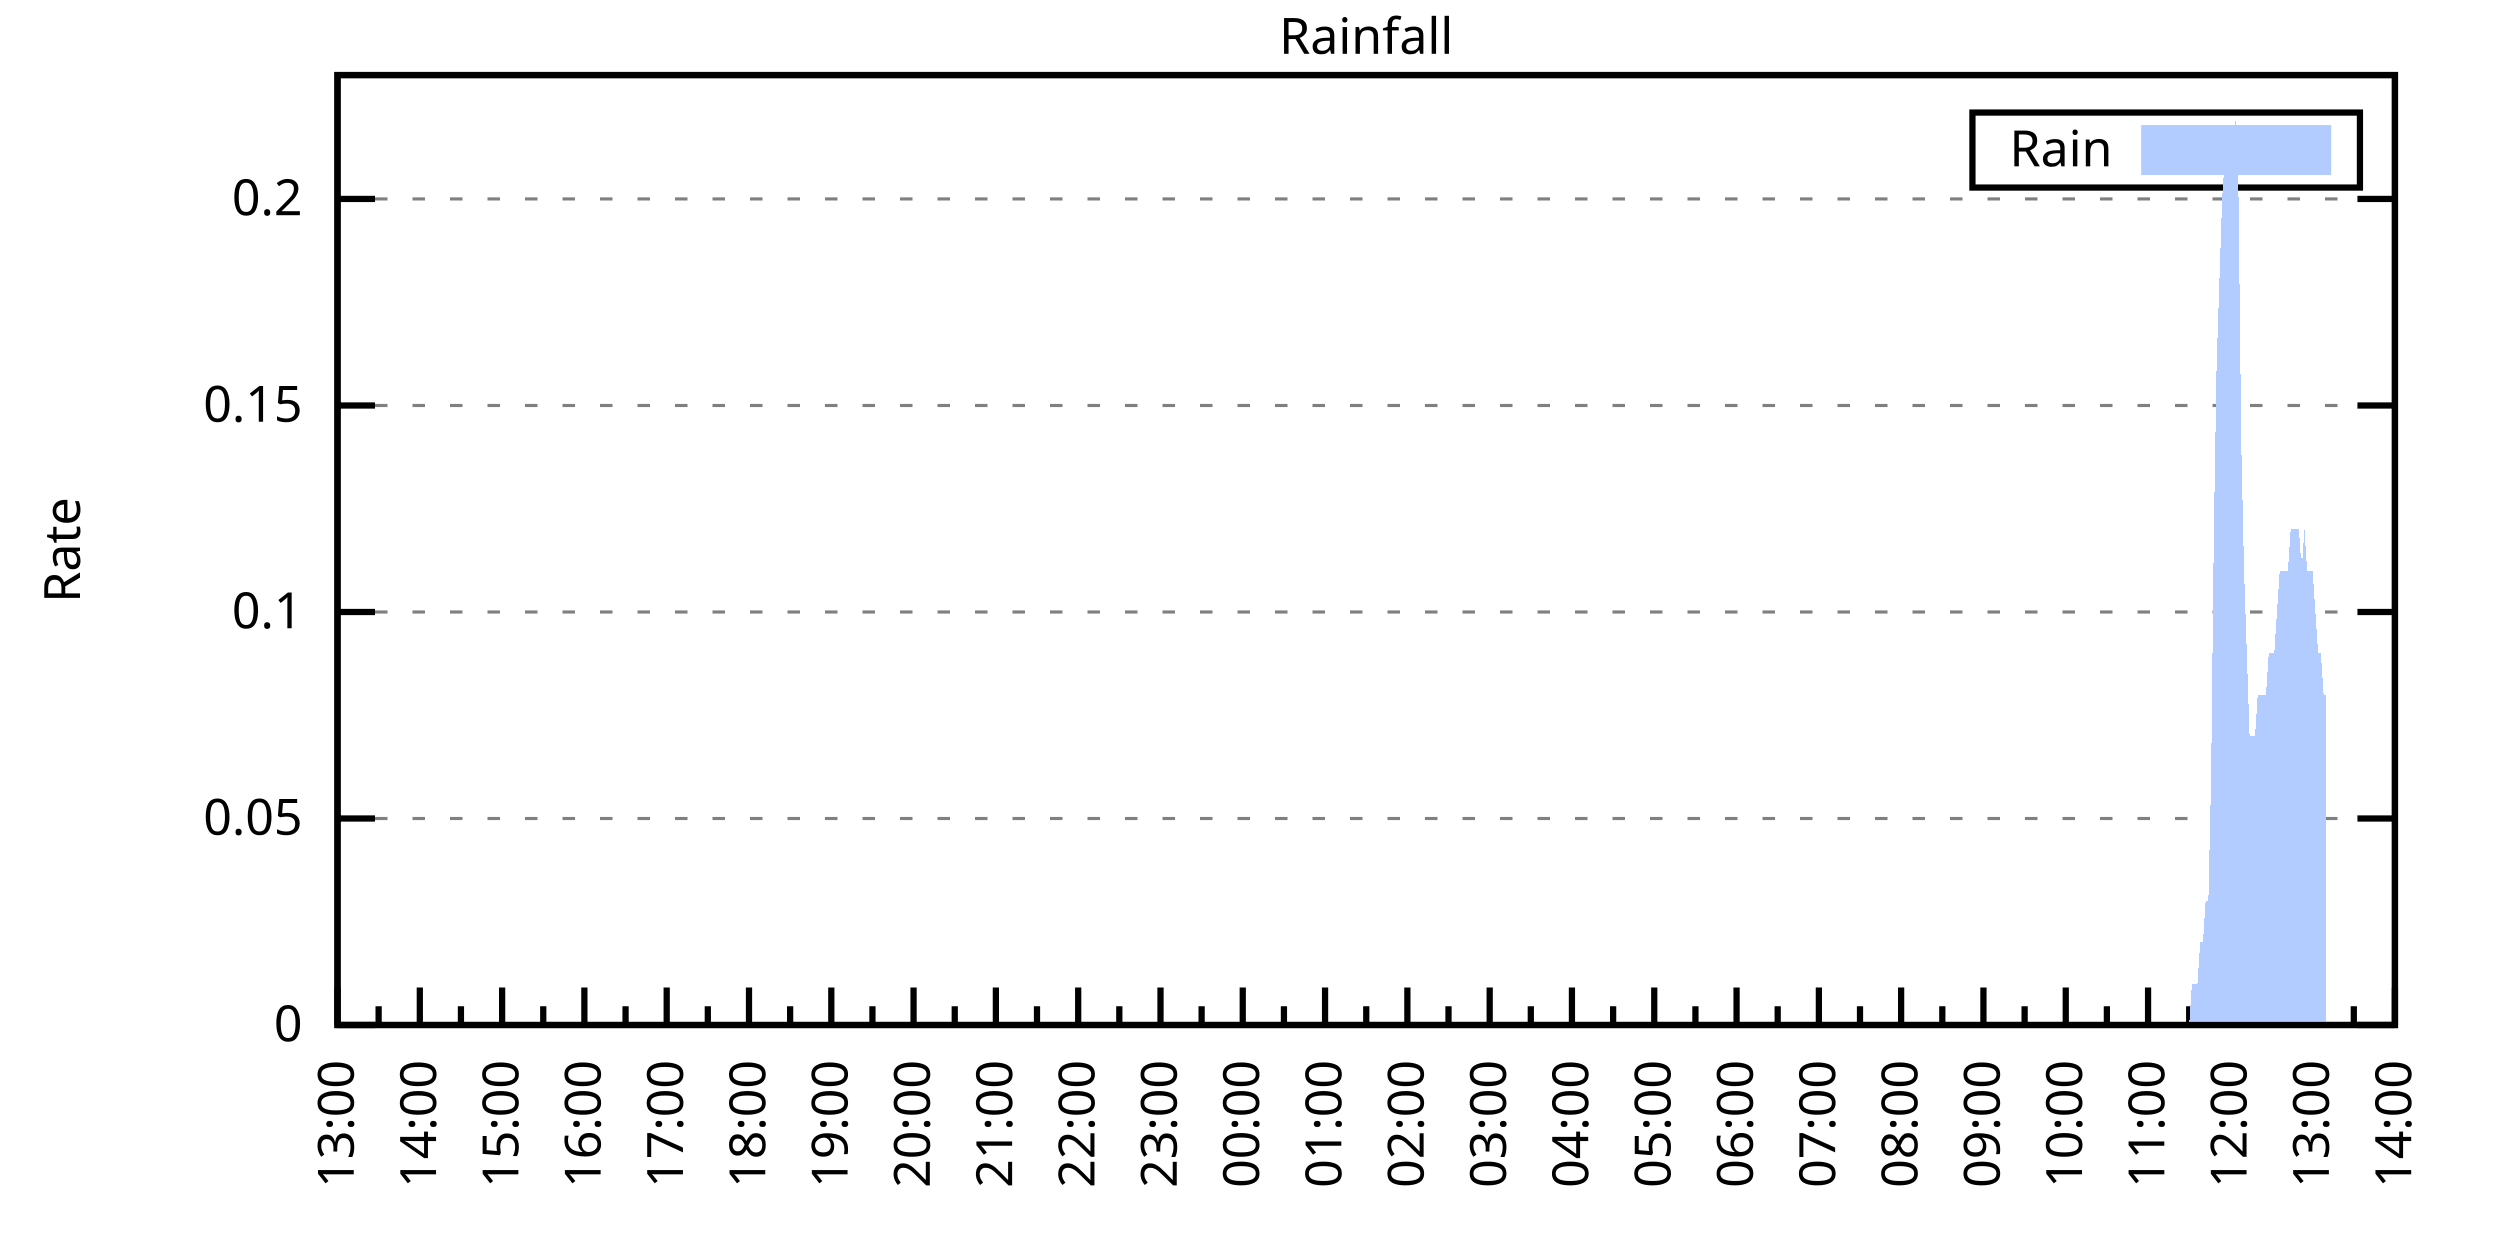
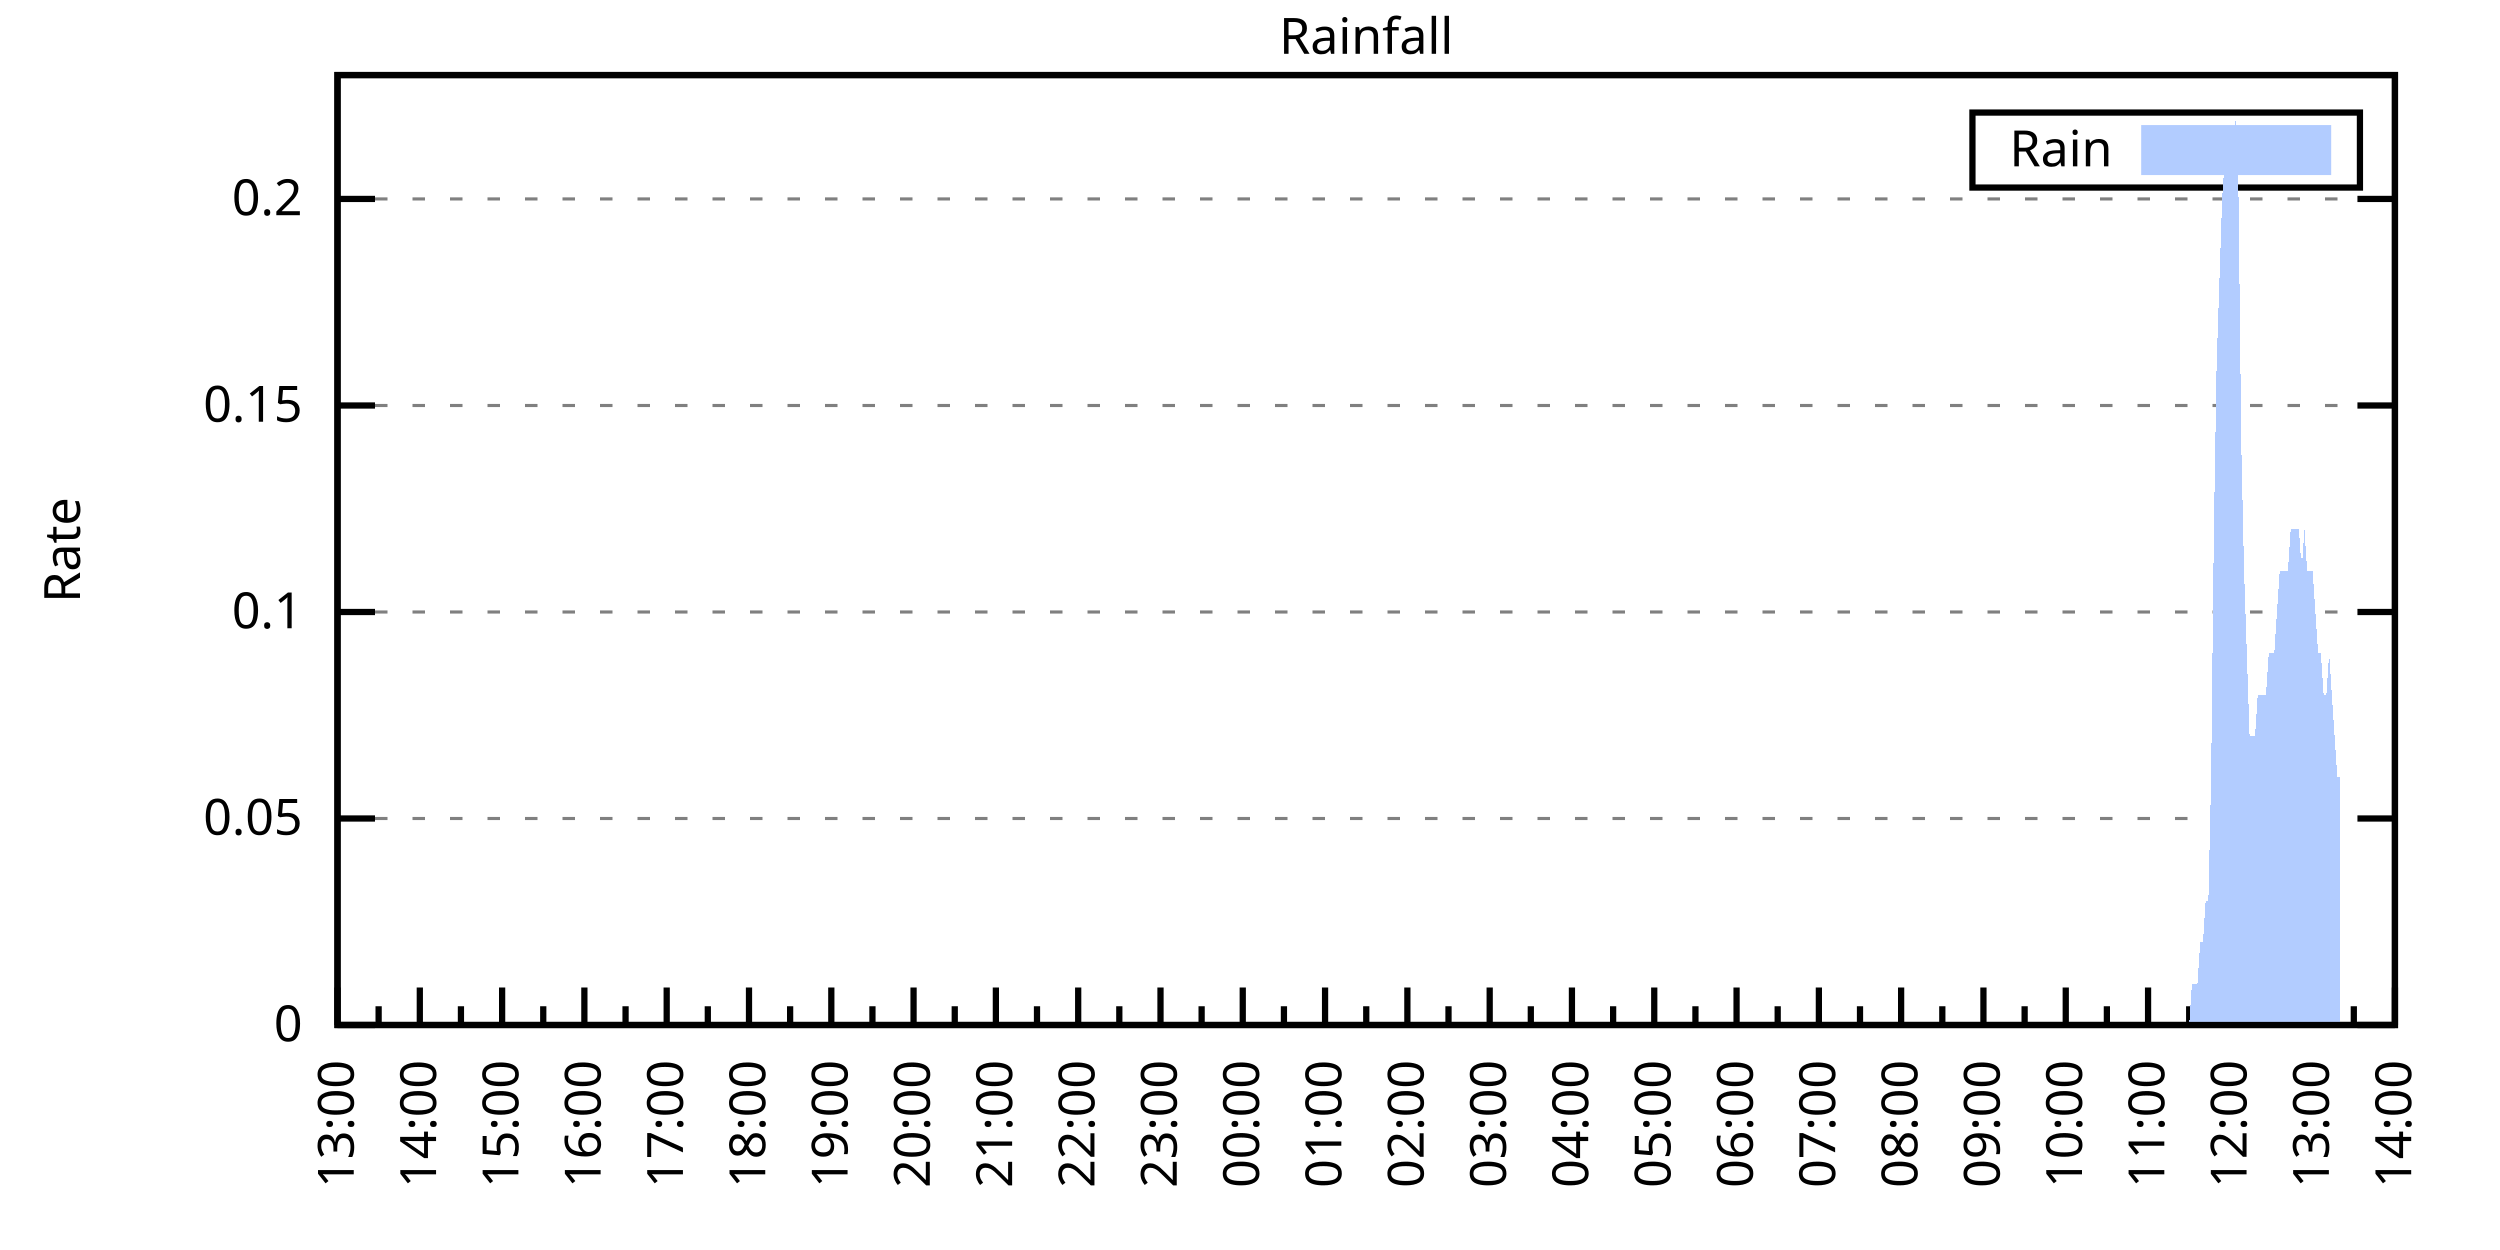
<svg xmlns="http://www.w3.org/2000/svg" xmlns:xlink="http://www.w3.org/1999/xlink" width="400" height="200" viewBox="0 0 400 200">
  <g id="gnuplot_canvas">
    <rect x="0" y="0" width="400" height="200" fill="none" />
    <defs>
      <circle id="gpDot" r="0.5" stroke-width="0.5" stroke="currentColor" />
      <path id="gpPt0" stroke-width="0.333" stroke="currentColor" d="M-1,0 h2 M0,-1 v2" />
      <path id="gpPt1" stroke-width="0.333" stroke="currentColor" d="M-1,-1 L1,1 M1,-1 L-1,1" />
      <path id="gpPt2" stroke-width="0.333" stroke="currentColor" d="M-1,0 L1,0 M0,-1 L0,1 M-1,-1 L1,1 M-1,1 L1,-1" />
      <rect id="gpPt3" stroke-width="0.333" stroke="currentColor" x="-1" y="-1" width="2" height="2" />
      <rect id="gpPt4" stroke-width="0.333" stroke="currentColor" fill="currentColor" x="-1" y="-1" width="2" height="2" />
      <circle id="gpPt5" stroke-width="0.333" stroke="currentColor" cx="0" cy="0" r="1" />
      <use xlink:href="#gpPt5" id="gpPt6" fill="currentColor" stroke="none" />
      <path id="gpPt7" stroke-width="0.333" stroke="currentColor" d="M0,-1.33 L-1.33,0.67 L1.33,0.67 z" />
      <use xlink:href="#gpPt7" id="gpPt8" fill="currentColor" stroke="none" />
      <use xlink:href="#gpPt7" id="gpPt9" stroke="currentColor" transform="rotate(180)" />
      <use xlink:href="#gpPt9" id="gpPt10" fill="currentColor" stroke="none" />
      <use xlink:href="#gpPt3" id="gpPt11" stroke="currentColor" transform="rotate(45)" />
      <use xlink:href="#gpPt11" id="gpPt12" fill="currentColor" stroke="none" />
      <path id="gpPt13" stroke-width="0.333" stroke="currentColor" d="M0,1.330 L1.265,0.411 L0.782,-1.067 L-0.782,-1.076 L-1.265,0.411 z" />
      <use xlink:href="#gpPt13" id="gpPt14" fill="currentColor" stroke="none" />
      <filter id="textbox" filterUnits="objectBoundingBox" x="0" y="0" height="1" width="1">
        <feFlood flood-color="white" flood-opacity="1" result="bgnd" />
        <feComposite in="SourceGraphic" in2="bgnd" operator="atop" />
      </filter>
      <filter id="greybox" filterUnits="objectBoundingBox" x="0" y="0" height="1" width="1">
        <feFlood flood-color="lightgrey" flood-opacity="1" result="grey" />
        <feComposite in="SourceGraphic" in2="grey" operator="atop" />
      </filter>
    </defs>
    <g fill="none" color="white" stroke="currentColor" stroke-width="1.00" stroke-linecap="butt" stroke-linejoin="miter">
</g>
    <g fill="none" color="black" stroke="currentColor" stroke-width="1.00" stroke-linecap="butt" stroke-linejoin="miter">
      <g stroke="none" shape-rendering="crispEdges">
        <polygon fill="rgb(255, 255, 255)" points="54.00,164.00 383.18,164.00 383.18,12.02 54.00,12.02 " />
      </g>
    </g>
    <g fill="none" color="black" stroke="currentColor" stroke-width="1.00" stroke-linecap="butt" stroke-linejoin="miter">
</g>
    <g fill="none" color="black" stroke="black" stroke-width="0.50" stroke-linecap="butt" stroke-linejoin="miter">
</g>
    <g fill="none" color="gray" stroke="currentColor" stroke-width="0.50" stroke-linecap="butt" stroke-linejoin="miter">
      <path stroke="gray" stroke-dasharray="2,4" class="gridline" d="M54.00,164.00 L383.19,164.00  " />
    </g>
    <g fill="none" color="gray" stroke="gray" stroke-width="1.00" stroke-linecap="butt" stroke-linejoin="miter">
</g>
    <g fill="none" color="black" stroke="currentColor" stroke-width="1.00" stroke-linecap="butt" stroke-linejoin="miter">
      <path stroke="black" d="M54.00,164.00 L60.00,164.00 M383.19,164.00 L377.19,164.00  " />
      <g transform="translate(48.40,166.60)" stroke="none" fill="black" font-family="Sans" font-size="8.00" text-anchor="end">
        <text>
          <tspan font-family="Sans"> 0</tspan>
        </text>
      </g>
    </g>
    <g fill="none" color="black" stroke="currentColor" stroke-width="1.00" stroke-linecap="butt" stroke-linejoin="miter">
</g>
    <g fill="none" color="black" stroke="black" stroke-width="0.50" stroke-linecap="butt" stroke-linejoin="miter">
</g>
    <g fill="none" color="gray" stroke="currentColor" stroke-width="0.50" stroke-linecap="butt" stroke-linejoin="miter">
      <path stroke="gray" stroke-dasharray="2,4" class="gridline" d="M54.00,130.96 L383.19,130.96  " />
    </g>
    <g fill="none" color="gray" stroke="gray" stroke-width="1.00" stroke-linecap="butt" stroke-linejoin="miter">
</g>
    <g fill="none" color="black" stroke="currentColor" stroke-width="1.00" stroke-linecap="butt" stroke-linejoin="miter">
      <path stroke="black" d="M54.00,130.96 L60.00,130.96 M383.19,130.96 L377.19,130.96  " />
      <g transform="translate(48.40,133.56)" stroke="none" fill="black" font-family="Sans" font-size="8.00" text-anchor="end">
        <text>
          <tspan font-family="Sans"> 0.05</tspan>
        </text>
      </g>
    </g>
    <g fill="none" color="black" stroke="currentColor" stroke-width="1.00" stroke-linecap="butt" stroke-linejoin="miter">
</g>
    <g fill="none" color="black" stroke="black" stroke-width="0.50" stroke-linecap="butt" stroke-linejoin="miter">
</g>
    <g fill="none" color="gray" stroke="currentColor" stroke-width="0.50" stroke-linecap="butt" stroke-linejoin="miter">
      <path stroke="gray" stroke-dasharray="2,4" class="gridline" d="M54.00,97.92 L383.19,97.92  " />
    </g>
    <g fill="none" color="gray" stroke="gray" stroke-width="1.00" stroke-linecap="butt" stroke-linejoin="miter">
</g>
    <g fill="none" color="black" stroke="currentColor" stroke-width="1.00" stroke-linecap="butt" stroke-linejoin="miter">
      <path stroke="black" d="M54.00,97.92 L60.00,97.92 M383.19,97.92 L377.19,97.92  " />
      <g transform="translate(48.40,100.52)" stroke="none" fill="black" font-family="Sans" font-size="8.00" text-anchor="end">
        <text>
          <tspan font-family="Sans"> 0.1</tspan>
        </text>
      </g>
    </g>
    <g fill="none" color="black" stroke="currentColor" stroke-width="1.00" stroke-linecap="butt" stroke-linejoin="miter">
</g>
    <g fill="none" color="black" stroke="black" stroke-width="0.50" stroke-linecap="butt" stroke-linejoin="miter">
</g>
    <g fill="none" color="gray" stroke="currentColor" stroke-width="0.50" stroke-linecap="butt" stroke-linejoin="miter">
      <path stroke="gray" stroke-dasharray="2,4" class="gridline" d="M54.00,64.88 L383.19,64.88  " />
    </g>
    <g fill="none" color="gray" stroke="gray" stroke-width="1.00" stroke-linecap="butt" stroke-linejoin="miter">
</g>
    <g fill="none" color="black" stroke="currentColor" stroke-width="1.00" stroke-linecap="butt" stroke-linejoin="miter">
      <path stroke="black" d="M54.00,64.88 L60.00,64.88 M383.19,64.88 L377.19,64.88  " />
      <g transform="translate(48.40,67.48)" stroke="none" fill="black" font-family="Sans" font-size="8.00" text-anchor="end">
        <text>
          <tspan font-family="Sans"> 0.15</tspan>
        </text>
      </g>
    </g>
    <g fill="none" color="black" stroke="currentColor" stroke-width="1.00" stroke-linecap="butt" stroke-linejoin="miter">
</g>
    <g fill="none" color="black" stroke="black" stroke-width="0.50" stroke-linecap="butt" stroke-linejoin="miter">
</g>
    <g fill="none" color="gray" stroke="currentColor" stroke-width="0.50" stroke-linecap="butt" stroke-linejoin="miter">
      <path stroke="gray" stroke-dasharray="2,4" class="gridline" d="M54.00,31.83 L383.19,31.83  " />
    </g>
    <g fill="none" color="gray" stroke="gray" stroke-width="1.00" stroke-linecap="butt" stroke-linejoin="miter">
</g>
    <g fill="none" color="black" stroke="currentColor" stroke-width="1.00" stroke-linecap="butt" stroke-linejoin="miter">
      <path stroke="black" d="M54.00,31.83 L60.00,31.83 M383.19,31.83 L377.19,31.83  " />
      <g transform="translate(48.40,34.43)" stroke="none" fill="black" font-family="Sans" font-size="8.00" text-anchor="end">
        <text>
          <tspan font-family="Sans"> 0.2</tspan>
        </text>
      </g>
    </g>
    <g fill="none" color="black" stroke="currentColor" stroke-width="1.00" stroke-linecap="butt" stroke-linejoin="miter">
      <path stroke="black" d="M54.00,164.00 L54.00,158.00  " />
      <g transform="translate(56.60,169.60) rotate(270)" stroke="none" fill="black" font-family="Sans" font-size="8.00" text-anchor="end">
        <text>
          <tspan font-family="Sans">13:00</tspan>
        </text>
      </g>
    </g>
    <g fill="none" color="black" stroke="currentColor" stroke-width="1.00" stroke-linecap="butt" stroke-linejoin="miter">
      <path stroke="black" d="M60.58,164.00 L60.58,161.00 M67.17,164.00 L67.17,158.00  " />
      <g transform="translate(69.77,169.60) rotate(270)" stroke="none" fill="black" font-family="Sans" font-size="8.00" text-anchor="end">
        <text>
          <tspan font-family="Sans">14:00</tspan>
        </text>
      </g>
    </g>
    <g fill="none" color="black" stroke="currentColor" stroke-width="1.00" stroke-linecap="butt" stroke-linejoin="miter">
      <path stroke="black" d="M73.75,164.00 L73.75,161.00 M80.34,164.00 L80.34,158.00  " />
      <g transform="translate(82.94,169.60) rotate(270)" stroke="none" fill="black" font-family="Sans" font-size="8.00" text-anchor="end">
        <text>
          <tspan font-family="Sans">15:00</tspan>
        </text>
      </g>
    </g>
    <g fill="none" color="black" stroke="currentColor" stroke-width="1.00" stroke-linecap="butt" stroke-linejoin="miter">
      <path stroke="black" d="M86.92,164.00 L86.92,161.00 M93.50,164.00 L93.50,158.00  " />
      <g transform="translate(96.10,169.60) rotate(270)" stroke="none" fill="black" font-family="Sans" font-size="8.00" text-anchor="end">
        <text>
          <tspan font-family="Sans">16:00</tspan>
        </text>
      </g>
    </g>
    <g fill="none" color="black" stroke="currentColor" stroke-width="1.00" stroke-linecap="butt" stroke-linejoin="miter">
      <path stroke="black" d="M100.09,164.00 L100.09,161.00 M106.67,164.00 L106.67,158.00  " />
      <g transform="translate(109.27,169.60) rotate(270)" stroke="none" fill="black" font-family="Sans" font-size="8.00" text-anchor="end">
        <text>
          <tspan font-family="Sans">17:00</tspan>
        </text>
      </g>
    </g>
    <g fill="none" color="black" stroke="currentColor" stroke-width="1.00" stroke-linecap="butt" stroke-linejoin="miter">
      <path stroke="black" d="M113.25,164.00 L113.25,161.00 M119.84,164.00 L119.84,158.00  " />
      <g transform="translate(122.44,169.60) rotate(270)" stroke="none" fill="black" font-family="Sans" font-size="8.00" text-anchor="end">
        <text>
          <tspan font-family="Sans">18:00</tspan>
        </text>
      </g>
    </g>
    <g fill="none" color="black" stroke="currentColor" stroke-width="1.00" stroke-linecap="butt" stroke-linejoin="miter">
      <path stroke="black" d="M126.42,164.00 L126.42,161.00 M133.01,164.00 L133.01,158.00  " />
      <g transform="translate(135.61,169.60) rotate(270)" stroke="none" fill="black" font-family="Sans" font-size="8.00" text-anchor="end">
        <text>
          <tspan font-family="Sans">19:00</tspan>
        </text>
      </g>
    </g>
    <g fill="none" color="black" stroke="currentColor" stroke-width="1.00" stroke-linecap="butt" stroke-linejoin="miter">
      <path stroke="black" d="M139.59,164.00 L139.59,161.00 M146.17,164.00 L146.17,158.00  " />
      <g transform="translate(148.77,169.60) rotate(270)" stroke="none" fill="black" font-family="Sans" font-size="8.00" text-anchor="end">
        <text>
          <tspan font-family="Sans">20:00</tspan>
        </text>
      </g>
    </g>
    <g fill="none" color="black" stroke="currentColor" stroke-width="1.00" stroke-linecap="butt" stroke-linejoin="miter">
      <path stroke="black" d="M152.76,164.00 L152.76,161.00 M159.34,164.00 L159.34,158.00  " />
      <g transform="translate(161.94,169.60) rotate(270)" stroke="none" fill="black" font-family="Sans" font-size="8.00" text-anchor="end">
        <text>
          <tspan font-family="Sans">21:00</tspan>
        </text>
      </g>
    </g>
    <g fill="none" color="black" stroke="currentColor" stroke-width="1.00" stroke-linecap="butt" stroke-linejoin="miter">
      <path stroke="black" d="M165.92,164.00 L165.92,161.00 M172.51,164.00 L172.51,158.00  " />
      <g transform="translate(175.11,169.60) rotate(270)" stroke="none" fill="black" font-family="Sans" font-size="8.00" text-anchor="end">
        <text>
          <tspan font-family="Sans">22:00</tspan>
        </text>
      </g>
    </g>
    <g fill="none" color="black" stroke="currentColor" stroke-width="1.00" stroke-linecap="butt" stroke-linejoin="miter">
      <path stroke="black" d="M179.09,164.00 L179.09,161.00 M185.68,164.00 L185.68,158.00  " />
      <g transform="translate(188.28,169.60) rotate(270)" stroke="none" fill="black" font-family="Sans" font-size="8.00" text-anchor="end">
        <text>
          <tspan font-family="Sans">23:00</tspan>
        </text>
      </g>
    </g>
    <g fill="none" color="black" stroke="currentColor" stroke-width="1.00" stroke-linecap="butt" stroke-linejoin="miter">
      <path stroke="black" d="M192.26,164.00 L192.26,161.00 M198.84,164.00 L198.84,158.00  " />
      <g transform="translate(201.44,169.60) rotate(270)" stroke="none" fill="black" font-family="Sans" font-size="8.00" text-anchor="end">
        <text>
          <tspan font-family="Sans">00:00</tspan>
        </text>
      </g>
    </g>
    <g fill="none" color="black" stroke="currentColor" stroke-width="1.00" stroke-linecap="butt" stroke-linejoin="miter">
      <path stroke="black" d="M205.43,164.00 L205.43,161.00 M212.01,164.00 L212.01,158.00  " />
      <g transform="translate(214.61,169.60) rotate(270)" stroke="none" fill="black" font-family="Sans" font-size="8.00" text-anchor="end">
        <text>
          <tspan font-family="Sans">01:00</tspan>
        </text>
      </g>
    </g>
    <g fill="none" color="black" stroke="currentColor" stroke-width="1.00" stroke-linecap="butt" stroke-linejoin="miter">
      <path stroke="black" d="M218.60,164.00 L218.60,161.00 M225.18,164.00 L225.18,158.00  " />
      <g transform="translate(227.78,169.60) rotate(270)" stroke="none" fill="black" font-family="Sans" font-size="8.00" text-anchor="end">
        <text>
          <tspan font-family="Sans">02:00</tspan>
        </text>
      </g>
    </g>
    <g fill="none" color="black" stroke="currentColor" stroke-width="1.00" stroke-linecap="butt" stroke-linejoin="miter">
      <path stroke="black" d="M231.76,164.00 L231.76,161.00 M238.35,164.00 L238.35,158.00  " />
      <g transform="translate(240.95,169.60) rotate(270)" stroke="none" fill="black" font-family="Sans" font-size="8.00" text-anchor="end">
        <text>
          <tspan font-family="Sans">03:00</tspan>
        </text>
      </g>
    </g>
    <g fill="none" color="black" stroke="currentColor" stroke-width="1.00" stroke-linecap="butt" stroke-linejoin="miter">
      <path stroke="black" d="M244.93,164.00 L244.93,161.00 M251.51,164.00 L251.51,158.00  " />
      <g transform="translate(254.11,169.60) rotate(270)" stroke="none" fill="black" font-family="Sans" font-size="8.00" text-anchor="end">
        <text>
          <tspan font-family="Sans">04:00</tspan>
        </text>
      </g>
    </g>
    <g fill="none" color="black" stroke="currentColor" stroke-width="1.00" stroke-linecap="butt" stroke-linejoin="miter">
      <path stroke="black" d="M258.10,164.00 L258.10,161.00 M264.68,164.00 L264.68,158.00  " />
      <g transform="translate(267.28,169.60) rotate(270)" stroke="none" fill="black" font-family="Sans" font-size="8.00" text-anchor="end">
        <text>
          <tspan font-family="Sans">05:00</tspan>
        </text>
      </g>
    </g>
    <g fill="none" color="black" stroke="currentColor" stroke-width="1.00" stroke-linecap="butt" stroke-linejoin="miter">
      <path stroke="black" d="M271.27,164.00 L271.27,161.00 M277.85,164.00 L277.85,158.00  " />
      <g transform="translate(280.45,169.60) rotate(270)" stroke="none" fill="black" font-family="Sans" font-size="8.00" text-anchor="end">
        <text>
          <tspan font-family="Sans">06:00</tspan>
        </text>
      </g>
    </g>
    <g fill="none" color="black" stroke="currentColor" stroke-width="1.00" stroke-linecap="butt" stroke-linejoin="miter">
      <path stroke="black" d="M284.43,164.00 L284.43,161.00 M291.02,164.00 L291.02,158.00  " />
      <g transform="translate(293.62,169.60) rotate(270)" stroke="none" fill="black" font-family="Sans" font-size="8.00" text-anchor="end">
        <text>
          <tspan font-family="Sans">07:00</tspan>
        </text>
      </g>
    </g>
    <g fill="none" color="black" stroke="currentColor" stroke-width="1.00" stroke-linecap="butt" stroke-linejoin="miter">
      <path stroke="black" d="M297.60,164.00 L297.60,161.00 M304.18,164.00 L304.18,158.00  " />
      <g transform="translate(306.78,169.60) rotate(270)" stroke="none" fill="black" font-family="Sans" font-size="8.00" text-anchor="end">
        <text>
          <tspan font-family="Sans">08:00</tspan>
        </text>
      </g>
    </g>
    <g fill="none" color="black" stroke="currentColor" stroke-width="1.00" stroke-linecap="butt" stroke-linejoin="miter">
      <path stroke="black" d="M310.77,164.00 L310.77,161.00 M317.35,164.00 L317.35,158.00  " />
      <g transform="translate(319.95,169.60) rotate(270)" stroke="none" fill="black" font-family="Sans" font-size="8.00" text-anchor="end">
        <text>
          <tspan font-family="Sans">09:00</tspan>
        </text>
      </g>
    </g>
    <g fill="none" color="black" stroke="currentColor" stroke-width="1.00" stroke-linecap="butt" stroke-linejoin="miter">
      <path stroke="black" d="M323.94,164.00 L323.94,161.00 M330.52,164.00 L330.52,158.00  " />
      <g transform="translate(333.12,169.60) rotate(270)" stroke="none" fill="black" font-family="Sans" font-size="8.00" text-anchor="end">
        <text>
          <tspan font-family="Sans">10:00</tspan>
        </text>
      </g>
    </g>
    <g fill="none" color="black" stroke="currentColor" stroke-width="1.00" stroke-linecap="butt" stroke-linejoin="miter">
      <path stroke="black" d="M337.10,164.00 L337.10,161.00 M343.69,164.00 L343.69,158.00  " />
      <g transform="translate(346.29,169.60) rotate(270)" stroke="none" fill="black" font-family="Sans" font-size="8.00" text-anchor="end">
        <text>
          <tspan font-family="Sans">11:00</tspan>
        </text>
      </g>
    </g>
    <g fill="none" color="black" stroke="currentColor" stroke-width="1.00" stroke-linecap="butt" stroke-linejoin="miter">
      <path stroke="black" d="M350.27,164.00 L350.27,161.00 M356.85,164.00 L356.85,158.00  " />
      <g transform="translate(359.45,169.60) rotate(270)" stroke="none" fill="black" font-family="Sans" font-size="8.00" text-anchor="end">
        <text>
          <tspan font-family="Sans">12:00</tspan>
        </text>
      </g>
    </g>
    <g fill="none" color="black" stroke="currentColor" stroke-width="1.00" stroke-linecap="butt" stroke-linejoin="miter">
      <path stroke="black" d="M363.44,164.00 L363.44,161.00 M370.02,164.00 L370.02,158.00  " />
      <g transform="translate(372.62,169.60) rotate(270)" stroke="none" fill="black" font-family="Sans" font-size="8.00" text-anchor="end">
        <text>
          <tspan font-family="Sans">13:00</tspan>
        </text>
      </g>
    </g>
    <g fill="none" color="black" stroke="currentColor" stroke-width="1.00" stroke-linecap="butt" stroke-linejoin="miter">
      <path stroke="black" d="M376.61,164.00 L376.61,161.00 M383.19,164.00 L383.19,158.00  " />
      <g transform="translate(385.79,169.60) rotate(270)" stroke="none" fill="black" font-family="Sans" font-size="8.00" text-anchor="end">
        <text>
          <tspan font-family="Sans">14:00</tspan>
        </text>
      </g>
    </g>
    <g fill="none" color="black" stroke="currentColor" stroke-width="1.00" stroke-linecap="butt" stroke-linejoin="miter">
</g>
    <g fill="none" color="black" stroke="currentColor" stroke-width="1.00" stroke-linecap="butt" stroke-linejoin="miter">
      <path stroke="black" d="M54.00,12.01 L54.00,164.00 L383.19,164.00 L383.19,12.01 L54.00,12.01 Z  " />
    </g>
    <g fill="none" color="black" stroke="currentColor" stroke-width="1.00" stroke-linecap="butt" stroke-linejoin="miter">
      <g transform="translate(12.80,88.01) rotate(270)" stroke="none" fill="black" font-family="Sans" font-size="8.00" text-anchor="middle">
        <text>
          <tspan font-family="Sans">Rate</tspan>
        </text>
      </g>
    </g>
    <g fill="none" color="black" stroke="currentColor" stroke-width="1.00" stroke-linecap="butt" stroke-linejoin="miter">
</g>
    <g fill="none" color="black" stroke="currentColor" stroke-width="1.00" stroke-linecap="butt" stroke-linejoin="miter">
      <path stroke="black" d="M315.59,30.01 L315.59,18.01 L377.59,18.01 L377.59,30.01 L315.59,30.01 Z  " />
    </g>
    <g id="Rainfall_plot_1">
      <g fill="none" color="white" stroke="black" stroke-width="2.00" stroke-linecap="butt" stroke-linejoin="miter">
</g>
      <g fill="none" color="black" stroke="currentColor" stroke-width="2.00" stroke-linecap="butt" stroke-linejoin="miter">
        <g transform="translate(337.99,26.61)" stroke="none" fill="black" font-family="Sans" font-size="8.00" text-anchor="end">
          <text>
            <tspan font-family="Sans">Rain</tspan>
          </text>
        </g>
      </g>
      <g fill="none" color="black" stroke="currentColor" stroke-width="2.00" stroke-linecap="butt" stroke-linejoin="miter">
        <g stroke="none" shape-rendering="crispEdges">
          <polygon fill="rgb(178, 204, 255)" points="343.59,27.01 371.99,27.01 371.99,21.01 343.59,21.01 " />
        </g>
        <path stroke="rgb(178, 204, 255)" d="M343.59,27.01 L371.99,27.01 L371.99,21.01 L343.59,21.01 L343.59,27.01 Z  " />
      </g>
      <g fill="none" color="black" stroke="currentColor" stroke-width="2.00" stroke-linecap="butt" stroke-linejoin="miter">
        <g stroke="none" shape-rendering="crispEdges">
-           <polygon fill="rgb(178, 204, 255)" points="56.63,164.00 57.07,164.00 57.51,164.00 57.95,164.00 58.39,164.00 58.83,164.00 59.27,164.00 59.71,164.00 60.14,164.00 60.58,164.00 61.02,164.00 61.46,164.00 61.90,164.00 62.34,164.00 62.78,164.00 63.22,164.00 63.66,164.00 64.10,164.00 64.53,164.00 64.97,164.00 65.41,164.00 65.85,164.00 66.29,164.00 66.73,164.00 67.17,164.00 67.61,164.00 68.05,164.00 68.48,164.00 68.92,164.00 69.36,164.00 69.80,164.00 70.24,164.00 70.68,164.00 71.12,164.00 71.56,164.00 72.00,164.00 72.43,164.00 72.87,164.00 73.31,164.00 73.75,164.00 74.19,164.00 74.63,164.00 75.07,164.00 75.51,164.00 75.95,164.00 76.38,164.00 76.82,164.00 77.26,164.00 77.70,164.00 78.14,164.00 78.58,164.00 79.02,164.00 79.46,164.00 79.90,164.00 80.34,164.00 80.77,164.00 81.21,164.00 81.65,164.00 82.09,164.00 82.53,164.00 82.97,164.00 83.41,164.00 83.85,164.00 84.29,164.00 84.72,164.00 85.16,164.00 85.60,164.00 86.04,164.00 86.48,164.00 86.92,164.00 87.36,164.00 87.80,164.00 88.24,164.00 88.67,164.00 89.11,164.00 89.55,164.00 89.99,164.00 90.43,164.00 90.87,164.00 91.31,164.00 91.75,164.00 92.19,164.00 92.62,164.00 93.06,164.00 93.50,164.00 93.94,164.00 94.38,164.00 94.82,164.00 95.26,164.00 95.70,164.00 96.14,164.00 96.58,164.00 97.01,164.00 97.45,164.00 97.89,164.00 98.33,164.00 98.77,164.00 99.21,164.00 99.65,164.00 100.09,164.00 100.53,164.00 100.96,164.00 101.40,164.00 101.84,164.00 102.28,164.00 102.72,164.00 103.16,164.00 103.60,164.00 104.04,164.00 104.48,164.00 104.91,164.00 105.35,164.00 105.79,164.00 106.23,164.00 106.67,164.00 107.11,164.00 107.55,164.00 107.99,164.00 108.43,164.00 108.87,164.00 109.30,164.00 109.74,164.00 110.18,164.00 110.62,164.00 111.06,164.00 111.50,164.00 111.94,164.00 112.38,164.00 112.82,164.00 113.25,164.00 113.69,164.00 114.13,164.00 114.57,164.00 115.01,164.00 115.45,164.00 115.89,164.00 116.33,164.00 116.77,164.00 117.20,164.00 117.64,164.00 118.08,164.00 118.52,164.00 118.96,164.00 119.40,164.00 119.84,164.00 120.28,164.00 120.72,164.00 121.15,164.00 121.59,164.00 122.03,164.00 122.47,164.00 122.91,164.00 123.35,164.00 123.79,164.00 124.23,164.00 124.67,164.00 125.11,164.00 125.54,164.00 125.98,164.00 126.42,164.00 126.86,164.00 127.30,164.00 127.74,164.00 128.18,164.00 128.62,164.00 129.06,164.00 129.49,164.00 129.93,164.00 130.37,164.00 130.81,164.00 131.25,164.00 131.69,164.00 132.13,164.00 132.57,164.00 133.01,164.00 133.44,164.00 133.88,164.00 134.32,164.00 134.76,164.00 135.20,164.00 135.64,164.00 136.08,164.00 136.52,164.00 136.96,164.00 137.39,164.00 137.83,164.00 138.27,164.00 138.71,164.00 139.15,164.00 139.59,164.00 140.03,164.00 140.47,164.00 140.91,164.00 141.35,164.00 141.78,164.00 142.22,164.00 142.66,164.00 143.10,164.00 143.54,164.00 143.98,164.00 144.42,164.00 144.86,164.00 145.30,164.00 145.73,164.00 146.17,164.00 146.61,164.00 147.05,164.00 147.49,164.00 147.93,164.00 148.37,164.00 148.81,164.00 149.25,164.00 149.68,164.00 150.12,164.00 150.56,164.00 151.00,164.00 151.44,164.00 151.88,164.00 152.32,164.00 152.76,164.00 153.20,164.00 153.63,164.00 154.07,164.00 154.51,164.00 154.95,164.00 155.39,164.00 155.83,164.00 156.27,164.00 156.71,164.00 157.15,164.00 157.59,164.00 158.02,164.00 158.46,164.00 158.90,164.00 159.34,164.00 159.78,164.00 160.22,164.00 160.66,164.00 161.10,164.00 161.54,164.00 161.97,164.00 162.41,164.00 162.85,164.00 163.29,164.00 163.73,164.00 164.17,164.00 164.61,164.00 165.05,164.00 165.49,164.00 165.92,164.00 166.36,164.00 166.80,164.00 167.24,164.00 167.68,164.00 168.12,164.00 168.56,164.00 169.00,164.00 169.44,164.00 169.87,164.00 170.31,164.00 170.75,164.00 171.19,164.00 171.63,164.00 172.07,164.00 172.51,164.00 172.95,164.00 173.39,164.00 173.83,164.00 174.26,164.00 174.70,164.00 175.14,164.00 175.58,164.00 176.02,164.00 176.46,164.00 176.90,164.00 177.34,164.00 177.78,164.00 178.21,164.00 178.65,164.00 179.09,164.00 179.53,164.00 179.97,164.00 180.41,164.00 180.85,164.00 181.29,164.00 181.73,164.00 182.16,164.00 182.60,164.00 183.04,164.00 183.48,164.00 183.92,164.00 184.36,164.00 184.80,164.00 185.24,164.00 185.68,164.00 186.11,164.00 186.55,164.00 186.99,164.00 187.43,164.00 187.87,164.00 188.31,164.00 188.75,164.00 189.19,164.00 189.63,164.00 190.07,164.00 190.50,164.00 190.94,164.00 191.38,164.00 191.82,164.00 192.26,164.00 192.70,164.00 193.14,164.00 193.58,164.00 194.02,164.00 194.45,164.00 194.89,164.00 195.33,164.00 195.77,164.00 196.21,164.00 196.65,164.00 197.09,164.00 197.53,164.00 197.97,164.00 198.40,164.00 198.84,164.00 199.28,164.00 199.72,164.00 200.16,164.00 200.60,164.00 201.04,164.00 201.48,164.00 201.92,164.00 202.35,164.00 202.79,164.00 203.23,164.00 203.67,164.00 204.11,164.00 204.55,164.00 204.99,164.00 205.43,164.00 205.87,164.00 206.31,164.00 206.74,164.00 207.18,164.00 207.62,164.00 208.06,164.00 208.50,164.00 208.94,164.00 209.38,164.00 209.82,164.00 210.26,164.00 210.69,164.00 211.13,164.00 211.57,164.00 212.01,164.00 212.45,164.00 212.89,164.00 213.33,164.00 213.77,164.00 214.21,164.00 214.64,164.00 215.08,164.00 215.52,164.00 215.96,164.00 216.40,164.00 216.84,164.00 217.28,164.00 217.72,164.00 218.16,164.00 218.60,164.00 219.03,164.00 219.47,164.00 219.91,164.00 220.35,164.00 220.79,164.00 221.23,164.00 221.67,164.00 222.11,164.00 222.55,164.00 222.98,164.00 223.42,164.00 223.86,164.00 224.30,164.00 224.74,164.00 225.18,164.00 225.62,164.00 226.06,164.00 226.50,164.00 226.93,164.00 227.37,164.00 227.81,164.00 228.25,164.00 228.69,164.00 229.13,164.00 229.57,164.00 230.01,164.00 230.45,164.00 230.88,164.00 231.32,164.00 231.76,164.00 232.20,164.00 232.64,164.00 233.08,164.00 233.52,164.00 233.96,164.00 234.40,164.00 234.84,164.00 235.27,164.00 235.71,164.00 236.15,164.00 236.59,164.00 237.03,164.00 237.47,164.00 237.91,164.00 238.35,164.00 238.79,164.00 239.22,164.00 239.66,164.00 240.10,164.00 240.54,164.00 240.98,164.00 241.42,164.00 241.86,164.00 242.30,164.00 242.74,164.00 243.17,164.00 243.61,164.00 244.05,164.00 244.49,164.00 244.93,164.00 245.37,164.00 245.81,164.00 246.25,164.00 246.69,164.00 247.12,164.00 247.56,164.00 248.00,164.00 248.44,164.00 248.88,164.00 249.32,164.00 249.76,164.00 250.20,164.00 250.64,164.00 251.08,164.00 251.51,164.00 251.95,164.00 252.39,164.00 252.83,164.00 253.27,164.00 253.71,164.00 254.15,164.00 254.59,164.00 255.03,164.00 255.46,164.00 255.90,164.00 256.34,164.00 256.78,164.00 257.22,164.00 257.66,164.00 258.10,164.00 258.54,164.00 258.98,164.00 259.41,164.00 259.85,164.00 260.29,164.00 260.73,164.00 261.17,164.00 261.61,164.00 262.05,164.00 262.49,164.00 262.93,164.00 263.36,164.00 263.80,164.00 264.24,164.00 264.68,164.00 265.12,164.00 265.56,164.00 266.00,164.00 266.44,164.00 266.88,164.00 267.32,164.00 267.75,164.00 268.19,164.00 268.63,164.00 269.07,164.00 269.51,164.00 269.95,164.00 270.39,164.00 270.83,164.00 271.27,164.00 271.70,164.00 272.14,164.00 272.58,164.00 273.02,164.00 273.46,164.00 273.90,164.00 274.34,164.00 274.78,164.00 275.22,164.00 275.65,164.00 276.09,164.00 276.53,164.00 276.97,164.00 277.41,164.00 277.85,164.00 278.29,164.00 278.73,164.00 279.17,164.00 279.60,164.00 280.04,164.00 280.48,164.00 280.92,164.00 281.36,164.00 281.80,164.00 282.24,164.00 282.68,164.00 283.12,164.00 283.56,164.00 283.99,164.00 284.43,164.00 284.87,164.00 285.31,164.00 285.75,164.00 286.19,164.00 286.63,164.00 287.07,164.00 287.51,164.00 287.94,164.00 288.38,164.00 288.82,164.00 289.26,164.00 289.70,164.00 290.14,164.00 290.58,164.00 291.02,164.00 291.46,164.00 291.89,164.00 292.33,164.00 292.77,164.00 293.21,164.00 293.65,164.00 294.09,164.00 294.53,164.00 294.97,164.00 295.41,164.00 295.84,164.00 296.28,164.00 296.72,164.00 297.16,164.00 297.60,164.00 298.04,164.00 298.48,164.00 298.92,164.00 299.36,164.00 299.80,164.00 300.23,164.00 300.67,164.00 301.11,164.00 301.55,164.00 301.99,164.00 302.43,164.00 302.87,164.00 303.31,164.00 303.75,164.00 304.18,164.00 304.62,164.00 305.06,164.00 305.50,164.00 305.94,164.00 306.38,164.00 306.82,164.00 307.26,164.00 307.70,164.00 308.13,164.00 308.57,164.00 309.01,164.00 309.45,164.00 309.89,164.00 310.33,164.00 310.77,164.00 311.21,164.00 311.65,164.00 312.08,164.00 312.52,164.00 312.96,164.00 313.40,164.00 313.84,164.00 314.28,164.00 314.72,164.00 315.16,164.00 315.60,164.00 316.04,164.00 316.47,164.00 316.91,164.00 317.35,164.00 317.79,164.00 318.23,164.00 318.67,164.00 319.11,164.00 319.55,164.00 319.99,164.00 320.42,164.00 320.86,164.00 321.30,164.00 321.74,164.00 322.18,164.00 322.62,164.00 323.06,164.00 323.50,164.00 323.94,164.00 324.37,164.00 324.81,164.00 325.25,164.00 325.69,164.00 326.13,164.00 326.57,164.00 327.01,164.00 327.45,164.00 327.89,164.00 328.33,164.00 328.76,164.00 329.20,164.00 329.64,164.00 330.08,164.00 330.52,164.00 330.96,164.00 331.40,164.00 331.84,164.00 332.28,164.00 332.71,164.00 333.15,164.00 333.59,164.00 334.03,164.00 334.47,164.00 334.91,164.00 335.35,164.00 335.79,164.00 336.23,164.00 336.66,164.00 337.10,164.00 337.54,164.00 337.98,164.00 338.42,164.00 338.86,164.00 339.30,164.00 339.74,164.00 340.18,164.00 340.61,164.00 341.05,164.00 341.49,164.00 341.93,164.00 342.37,164.00 342.81,164.00 343.25,164.00 343.69,164.00 344.13,164.00 344.57,164.00 345.00,164.00 345.44,164.00 345.88,164.00 346.32,164.00 346.76,164.00 347.20,164.00 347.64,164.00 348.08,164.00 348.52,164.00 348.95,164.00 349.39,164.00 349.83,164.00 350.27,164.00 350.71,157.39 351.15,157.39 351.59,157.39 352.03,150.78 352.47,150.78 352.90,144.18 353.34,144.18 353.78,124.35 354.22,84.70 354.66,58.27 355.10,45.05 355.54,31.83 355.98,25.23 356.42,25.23 356.85,25.23 357.29,25.23 357.73,18.62 358.17,31.83 358.61,71.48 359.05,91.31 359.49,104.53 359.93,117.74 360.37,117.74 360.81,117.74 361.24,111.13 361.68,111.13 362.12,111.13 362.56,111.13 363.00,104.53 363.44,104.53 363.88,104.53 364.32,97.92 364.76,91.31 365.19,91.31 365.63,91.31 366.07,91.31 366.51,84.70 366.95,84.70 367.39,84.70 367.83,84.70 368.27,91.31 368.71,84.70 369.14,91.31 369.58,91.31 370.02,91.31 370.46,97.92 370.90,104.53 371.34,104.53 371.78,111.13 372.22,111.13 372.22,164.00 56.63,164.00 " />
+           <polygon fill="rgb(178, 204, 255)" points="58.83,164.00 59.27,164.00 59.71,164.00 60.14,164.00 60.58,164.00 61.02,164.00 61.46,164.00 61.90,164.00 62.34,164.00 62.78,164.00 63.22,164.00 63.66,164.00 64.10,164.00 64.53,164.00 64.97,164.00 65.41,164.00 65.85,164.00 66.29,164.00 66.73,164.00 67.17,164.00 67.61,164.00 68.05,164.00 68.48,164.00 68.92,164.00 69.36,164.00 69.80,164.00 70.24,164.00 70.68,164.00 71.12,164.00 71.56,164.00 72.00,164.00 72.43,164.00 72.87,164.00 73.31,164.00 73.75,164.00 74.19,164.00 74.63,164.00 75.07,164.00 75.51,164.00 75.95,164.00 76.38,164.00 76.82,164.00 77.26,164.00 77.70,164.00 78.14,164.00 78.58,164.00 79.02,164.00 79.46,164.00 79.90,164.00 80.34,164.00 80.77,164.00 81.21,164.00 81.65,164.00 82.09,164.00 82.53,164.00 82.97,164.00 83.41,164.00 83.85,164.00 84.29,164.00 84.72,164.00 85.16,164.00 85.60,164.00 86.04,164.00 86.48,164.00 86.92,164.00 87.36,164.00 87.80,164.00 88.24,164.00 88.67,164.00 89.11,164.00 89.55,164.00 89.99,164.00 90.43,164.00 90.87,164.00 91.31,164.00 91.75,164.00 92.19,164.00 92.62,164.00 93.06,164.00 93.50,164.00 93.94,164.00 94.38,164.00 94.82,164.00 95.26,164.00 95.70,164.00 96.14,164.00 96.58,164.00 97.01,164.00 97.45,164.00 97.89,164.00 98.33,164.00 98.77,164.00 99.21,164.00 99.65,164.00 100.09,164.00 100.53,164.00 100.96,164.00 101.40,164.00 101.84,164.00 102.28,164.00 102.72,164.00 103.16,164.00 103.60,164.00 104.04,164.00 104.48,164.00 104.91,164.00 105.35,164.00 105.79,164.00 106.23,164.00 106.67,164.00 107.11,164.00 107.55,164.00 107.99,164.00 108.43,164.00 108.87,164.00 109.30,164.00 109.74,164.00 110.18,164.00 110.62,164.00 111.06,164.00 111.50,164.00 111.94,164.00 112.38,164.00 112.82,164.00 113.25,164.00 113.69,164.00 114.13,164.00 114.57,164.00 115.01,164.00 115.45,164.00 115.89,164.00 116.33,164.00 116.77,164.00 117.20,164.00 117.64,164.00 118.08,164.00 118.52,164.00 118.96,164.00 119.40,164.00 119.84,164.00 120.28,164.00 120.72,164.00 121.15,164.00 121.59,164.00 122.03,164.00 122.47,164.00 122.91,164.00 123.35,164.00 123.79,164.00 124.23,164.00 124.67,164.00 125.11,164.00 125.54,164.00 125.98,164.00 126.42,164.00 126.86,164.00 127.30,164.00 127.74,164.00 128.18,164.00 128.62,164.00 129.06,164.00 129.49,164.00 129.93,164.00 130.37,164.00 130.81,164.00 131.25,164.00 131.69,164.00 132.13,164.00 132.57,164.00 133.01,164.00 133.44,164.00 133.88,164.00 134.32,164.00 134.76,164.00 135.20,164.00 135.64,164.00 136.08,164.00 136.52,164.00 136.96,164.00 137.39,164.00 137.83,164.00 138.27,164.00 138.71,164.00 139.15,164.00 139.59,164.00 140.03,164.00 140.47,164.00 140.91,164.00 141.35,164.00 141.78,164.00 142.22,164.00 142.66,164.00 143.10,164.00 143.54,164.00 143.98,164.00 144.42,164.00 144.86,164.00 145.30,164.00 145.73,164.00 146.17,164.00 146.61,164.00 147.05,164.00 147.49,164.00 147.93,164.00 148.37,164.00 148.81,164.00 149.25,164.00 149.68,164.00 150.12,164.00 150.56,164.00 151.00,164.00 151.44,164.00 151.88,164.00 152.32,164.00 152.76,164.00 153.20,164.00 153.63,164.00 154.07,164.00 154.51,164.00 154.95,164.00 155.39,164.00 155.83,164.00 156.27,164.00 156.71,164.00 157.15,164.00 157.59,164.00 158.02,164.00 158.46,164.00 158.90,164.00 159.34,164.00 159.78,164.00 160.22,164.00 160.66,164.00 161.10,164.00 161.54,164.00 161.97,164.00 162.41,164.00 162.85,164.00 163.29,164.00 163.73,164.00 164.17,164.00 164.61,164.00 165.05,164.00 165.49,164.00 165.92,164.00 166.36,164.00 166.80,164.00 167.24,164.00 167.68,164.00 168.12,164.00 168.56,164.00 169.00,164.00 169.44,164.00 169.87,164.00 170.31,164.00 170.75,164.00 171.19,164.00 171.63,164.00 172.07,164.00 172.51,164.00 172.95,164.00 173.39,164.00 173.83,164.00 174.26,164.00 174.70,164.00 175.14,164.00 175.58,164.00 176.02,164.00 176.46,164.00 176.90,164.00 177.34,164.00 177.78,164.00 178.21,164.00 178.65,164.00 179.09,164.00 179.53,164.00 179.97,164.00 180.41,164.00 180.85,164.00 181.29,164.00 181.73,164.00 182.16,164.00 182.60,164.00 183.04,164.00 183.48,164.00 183.92,164.00 184.36,164.00 184.80,164.00 185.24,164.00 185.68,164.00 186.11,164.00 186.55,164.00 186.99,164.00 187.43,164.00 187.87,164.00 188.31,164.00 188.75,164.00 189.19,164.00 189.63,164.00 190.07,164.00 190.50,164.00 190.94,164.00 191.38,164.00 191.82,164.00 192.26,164.00 192.70,164.00 193.14,164.00 193.58,164.00 194.02,164.00 194.45,164.00 194.89,164.00 195.33,164.00 195.77,164.00 196.21,164.00 196.65,164.00 197.09,164.00 197.53,164.00 197.97,164.00 198.40,164.00 198.84,164.00 199.28,164.00 199.72,164.00 200.16,164.00 200.60,164.00 201.04,164.00 201.48,164.00 201.92,164.00 202.35,164.00 202.79,164.00 203.23,164.00 203.67,164.00 204.11,164.00 204.55,164.00 204.99,164.00 205.43,164.00 205.87,164.00 206.31,164.00 206.74,164.00 207.18,164.00 207.62,164.00 208.06,164.00 208.50,164.00 208.94,164.00 209.38,164.00 209.82,164.00 210.26,164.00 210.69,164.00 211.13,164.00 211.57,164.00 212.01,164.00 212.45,164.00 212.89,164.00 213.33,164.00 213.77,164.00 214.21,164.00 214.64,164.00 215.08,164.00 215.52,164.00 215.96,164.00 216.40,164.00 216.84,164.00 217.28,164.00 217.72,164.00 218.16,164.00 218.60,164.00 219.03,164.00 219.47,164.00 219.91,164.00 220.35,164.00 220.79,164.00 221.23,164.00 221.67,164.00 222.11,164.00 222.55,164.00 222.98,164.00 223.42,164.00 223.86,164.00 224.30,164.00 224.74,164.00 225.18,164.00 225.62,164.00 226.06,164.00 226.50,164.00 226.93,164.00 227.37,164.00 227.81,164.00 228.25,164.00 228.69,164.00 229.13,164.00 229.57,164.00 230.01,164.00 230.45,164.00 230.88,164.00 231.32,164.00 231.76,164.00 232.20,164.00 232.64,164.00 233.08,164.00 233.52,164.00 233.96,164.00 234.40,164.00 234.84,164.00 235.27,164.00 235.71,164.00 236.15,164.00 236.59,164.00 237.03,164.00 237.47,164.00 237.91,164.00 238.35,164.00 238.79,164.00 239.22,164.00 239.66,164.00 240.10,164.00 240.54,164.00 240.98,164.00 241.42,164.00 241.86,164.00 242.30,164.00 242.74,164.00 243.17,164.00 243.61,164.00 244.05,164.00 244.49,164.00 244.93,164.00 245.37,164.00 245.81,164.00 246.25,164.00 246.69,164.00 247.12,164.00 247.56,164.00 248.00,164.00 248.44,164.00 248.88,164.00 249.32,164.00 249.76,164.00 250.20,164.00 250.64,164.00 251.08,164.00 251.51,164.00 251.95,164.00 252.39,164.00 252.83,164.00 253.27,164.00 253.71,164.00 254.15,164.00 254.59,164.00 255.03,164.00 255.46,164.00 255.90,164.00 256.34,164.00 256.78,164.00 257.22,164.00 257.66,164.00 258.10,164.00 258.54,164.00 258.98,164.00 259.41,164.00 259.85,164.00 260.29,164.00 260.73,164.00 261.17,164.00 261.61,164.00 262.05,164.00 262.49,164.00 262.93,164.00 263.36,164.00 263.80,164.00 264.24,164.00 264.68,164.00 265.12,164.00 265.56,164.00 266.00,164.00 266.44,164.00 266.88,164.00 267.32,164.00 267.75,164.00 268.19,164.00 268.63,164.00 269.07,164.00 269.51,164.00 269.95,164.00 270.39,164.00 270.83,164.00 271.27,164.00 271.70,164.00 272.14,164.00 272.58,164.00 273.02,164.00 273.46,164.00 273.90,164.00 274.34,164.00 274.78,164.00 275.22,164.00 275.65,164.00 276.09,164.00 276.53,164.00 276.97,164.00 277.41,164.00 277.85,164.00 278.29,164.00 278.73,164.00 279.17,164.00 279.60,164.00 280.04,164.00 280.48,164.00 280.92,164.00 281.36,164.00 281.80,164.00 282.24,164.00 282.68,164.00 283.12,164.00 283.56,164.00 283.99,164.00 284.43,164.00 284.87,164.00 285.31,164.00 285.75,164.00 286.19,164.00 286.63,164.00 287.07,164.00 287.51,164.00 287.94,164.00 288.38,164.00 288.82,164.00 289.26,164.00 289.70,164.00 290.14,164.00 290.58,164.00 291.02,164.00 291.46,164.00 291.89,164.00 292.33,164.00 292.77,164.00 293.21,164.00 293.65,164.00 294.09,164.00 294.53,164.00 294.97,164.00 295.41,164.00 295.84,164.00 296.28,164.00 296.72,164.00 297.16,164.00 297.60,164.00 298.04,164.00 298.48,164.00 298.92,164.00 299.36,164.00 299.80,164.00 300.23,164.00 300.67,164.00 301.11,164.00 301.55,164.00 301.99,164.00 302.43,164.00 302.87,164.00 303.31,164.00 303.75,164.00 304.18,164.00 304.62,164.00 305.06,164.00 305.50,164.00 305.94,164.00 306.38,164.00 306.82,164.00 307.26,164.00 307.70,164.00 308.13,164.00 308.57,164.00 309.01,164.00 309.45,164.00 309.89,164.00 310.33,164.00 310.77,164.00 311.21,164.00 311.65,164.00 312.08,164.00 312.52,164.00 312.96,164.00 313.40,164.00 313.84,164.00 314.28,164.00 314.72,164.00 315.16,164.00 315.60,164.00 316.04,164.00 316.47,164.00 316.91,164.00 317.35,164.00 317.79,164.00 318.23,164.00 318.67,164.00 319.11,164.00 319.55,164.00 319.99,164.00 320.42,164.00 320.86,164.00 321.30,164.00 321.74,164.00 322.18,164.00 322.62,164.00 323.06,164.00 323.50,164.00 323.94,164.00 324.37,164.00 324.81,164.00 325.25,164.00 325.69,164.00 326.13,164.00 326.57,164.00 327.01,164.00 327.45,164.00 327.89,164.00 328.33,164.00 328.76,164.00 329.20,164.00 329.64,164.00 330.08,164.00 330.52,164.00 330.96,164.00 331.40,164.00 331.84,164.00 332.28,164.00 332.71,164.00 333.15,164.00 333.59,164.00 334.03,164.00 334.47,164.00 334.91,164.00 335.35,164.00 335.79,164.00 336.23,164.00 336.66,164.00 337.10,164.00 337.54,164.00 337.98,164.00 338.42,164.00 338.86,164.00 339.30,164.00 339.74,164.00 340.18,164.00 340.61,164.00 341.05,164.00 341.49,164.00 341.93,164.00 342.37,164.00 342.81,164.00 343.25,164.00 343.69,164.00 344.13,164.00 344.57,164.00 345.00,164.00 345.44,164.00 345.88,164.00 346.32,164.00 346.76,164.00 347.20,164.00 347.64,164.00 348.08,164.00 348.52,164.00 348.95,164.00 349.39,164.00 349.83,164.00 350.27,164.00 350.71,157.39 351.15,157.39 351.59,157.39 352.03,150.78 352.47,150.78 352.90,144.18 353.34,144.18 353.78,124.35 354.22,84.70 354.66,58.27 355.10,45.05 355.54,31.83 355.98,25.23 356.42,25.23 356.85,25.23 357.29,25.23 357.73,18.62 358.17,31.83 358.61,71.48 359.05,91.31 359.49,104.53 359.93,117.74 360.37,117.74 360.81,117.74 361.24,111.13 361.68,111.13 362.12,111.13 362.56,111.13 363.00,104.53 363.44,104.53 363.88,104.53 364.32,97.92 364.76,91.31 365.19,91.31 365.63,91.31 366.07,91.31 366.51,84.70 366.95,84.70 367.39,84.70 367.83,84.70 368.27,91.31 368.71,84.70 369.14,91.31 369.58,91.31 370.02,91.31 370.46,97.92 370.90,104.53 371.34,104.53 371.78,111.13 372.22,111.13 372.66,104.53 373.09,111.13 373.53,117.74 373.97,124.35 374.41,124.35 374.41,164.00 58.83,164.00 " />
        </g>
      </g>
    </g>
    <g fill="none" color="black" stroke="currentColor" stroke-width="2.00" stroke-linecap="butt" stroke-linejoin="miter">
</g>
    <g fill="none" color="black" stroke="black" stroke-width="1.00" stroke-linecap="butt" stroke-linejoin="miter">
</g>
    <g fill="none" color="black" stroke="currentColor" stroke-width="1.00" stroke-linecap="butt" stroke-linejoin="miter">
      <path stroke="black" d="M54.00,12.01 L54.00,164.00 L383.19,164.00 L383.19,12.01 L54.00,12.01 Z  " />
    </g>
    <g fill="none" color="black" stroke="currentColor" stroke-width="1.00" stroke-linecap="butt" stroke-linejoin="miter">
      <g transform="translate(218.59,8.61)" stroke="none" fill="black" font-family="Sans" font-size="8.00" text-anchor="middle">
        <text>
          <tspan font-family="Sans">Rainfall</tspan>
        </text>
      </g>
    </g>
    <g fill="none" color="black" stroke="currentColor" stroke-width="1.00" stroke-linecap="butt" stroke-linejoin="miter">
</g>
  </g>
</svg>
